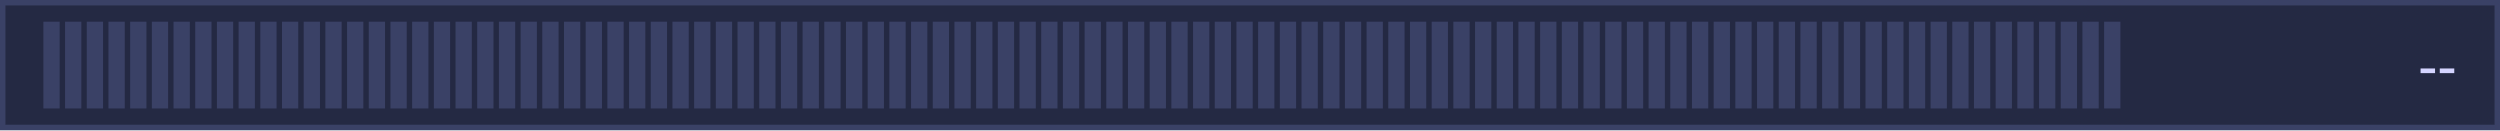
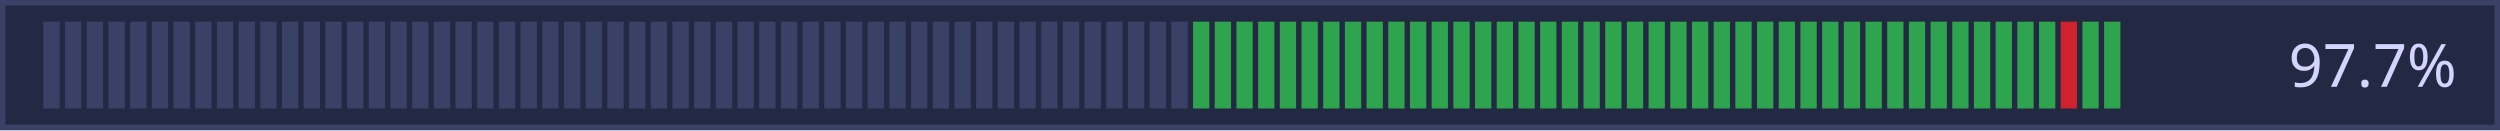
- <svg xmlns="http://www.w3.org/2000/svg" width="461" height="24" viewBox="0 0 461 24" role="img" aria-label="主服近 48 小时在线情况">
+ <svg xmlns="http://www.w3.org/2000/svg" width="461" height="24" viewBox="0 0 461 24" role="img" aria-label="主服近 48 小时在线情况：97.7%">
  <rect width="461" height="24" fill="#242943" />
  <rect x="0.5" y="0.5" width="460" height="23" fill="none" stroke="#3a4166" stroke-width="1" />
  <rect x="8" y="4" width="3" height="16" fill="#3a4166" />
  <rect x="12" y="4" width="3" height="16" fill="#3a4166" />
  <rect x="16" y="4" width="3" height="16" fill="#3a4166" />
  <rect x="20" y="4" width="3" height="16" fill="#3a4166" />
  <rect x="24" y="4" width="3" height="16" fill="#3a4166" />
  <rect x="28" y="4" width="3" height="16" fill="#3a4166" />
  <rect x="32" y="4" width="3" height="16" fill="#3a4166" />
  <rect x="36" y="4" width="3" height="16" fill="#3a4166" />
  <rect x="40" y="4" width="3" height="16" fill="#3a4166" />
  <rect x="44" y="4" width="3" height="16" fill="#3a4166" />
  <rect x="48" y="4" width="3" height="16" fill="#3a4166" />
  <rect x="52" y="4" width="3" height="16" fill="#3a4166" />
  <rect x="56" y="4" width="3" height="16" fill="#3a4166" />
  <rect x="60" y="4" width="3" height="16" fill="#3a4166" />
  <rect x="64" y="4" width="3" height="16" fill="#3a4166" />
  <rect x="68" y="4" width="3" height="16" fill="#3a4166" />
  <rect x="72" y="4" width="3" height="16" fill="#3a4166" />
  <rect x="76" y="4" width="3" height="16" fill="#3a4166" />
  <rect x="80" y="4" width="3" height="16" fill="#3a4166" />
  <rect x="84" y="4" width="3" height="16" fill="#3a4166" />
  <rect x="88" y="4" width="3" height="16" fill="#3a4166" />
  <rect x="92" y="4" width="3" height="16" fill="#3a4166" />
  <rect x="96" y="4" width="3" height="16" fill="#3a4166" />
  <rect x="100" y="4" width="3" height="16" fill="#3a4166" />
  <rect x="104" y="4" width="3" height="16" fill="#3a4166" />
  <rect x="108" y="4" width="3" height="16" fill="#3a4166" />
  <rect x="112" y="4" width="3" height="16" fill="#3a4166" />
  <rect x="116" y="4" width="3" height="16" fill="#3a4166" />
  <rect x="120" y="4" width="3" height="16" fill="#3a4166" />
  <rect x="124" y="4" width="3" height="16" fill="#3a4166" />
  <rect x="128" y="4" width="3" height="16" fill="#3a4166" />
  <rect x="132" y="4" width="3" height="16" fill="#3a4166" />
  <rect x="136" y="4" width="3" height="16" fill="#3a4166" />
  <rect x="140" y="4" width="3" height="16" fill="#3a4166" />
  <rect x="144" y="4" width="3" height="16" fill="#3a4166" />
  <rect x="148" y="4" width="3" height="16" fill="#3a4166" />
  <rect x="152" y="4" width="3" height="16" fill="#3a4166" />
  <rect x="156" y="4" width="3" height="16" fill="#3a4166" />
  <rect x="160" y="4" width="3" height="16" fill="#3a4166" />
  <rect x="164" y="4" width="3" height="16" fill="#3a4166" />
  <rect x="168" y="4" width="3" height="16" fill="#3a4166" />
  <rect x="172" y="4" width="3" height="16" fill="#3a4166" />
  <rect x="176" y="4" width="3" height="16" fill="#3a4166" />
  <rect x="180" y="4" width="3" height="16" fill="#3a4166" />
  <rect x="184" y="4" width="3" height="16" fill="#3a4166" />
  <rect x="188" y="4" width="3" height="16" fill="#3a4166" />
  <rect x="192" y="4" width="3" height="16" fill="#3a4166" />
  <rect x="196" y="4" width="3" height="16" fill="#3a4166" />
  <rect x="200" y="4" width="3" height="16" fill="#3a4166" />
  <rect x="204" y="4" width="3" height="16" fill="#3a4166" />
  <rect x="208" y="4" width="3" height="16" fill="#3a4166" />
  <rect x="212" y="4" width="3" height="16" fill="#3a4166" />
  <rect x="216" y="4" width="3" height="16" fill="#3a4166" />
-   <rect x="220" y="4" width="3" height="16" fill="#3a4166" />
-   <rect x="224" y="4" width="3" height="16" fill="#3a4166" />
-   <rect x="228" y="4" width="3" height="16" fill="#3a4166" />
-   <rect x="232" y="4" width="3" height="16" fill="#3a4166" />
-   <rect x="236" y="4" width="3" height="16" fill="#3a4166" />
-   <rect x="240" y="4" width="3" height="16" fill="#3a4166" />
-   <rect x="244" y="4" width="3" height="16" fill="#3a4166" />
-   <rect x="248" y="4" width="3" height="16" fill="#3a4166" />
-   <rect x="252" y="4" width="3" height="16" fill="#3a4166" />
-   <rect x="256" y="4" width="3" height="16" fill="#3a4166" />
-   <rect x="260" y="4" width="3" height="16" fill="#3a4166" />
-   <rect x="264" y="4" width="3" height="16" fill="#3a4166" />
-   <rect x="268" y="4" width="3" height="16" fill="#3a4166" />
-   <rect x="272" y="4" width="3" height="16" fill="#3a4166" />
-   <rect x="276" y="4" width="3" height="16" fill="#3a4166" />
-   <rect x="280" y="4" width="3" height="16" fill="#3a4166" />
-   <rect x="284" y="4" width="3" height="16" fill="#3a4166" />
-   <rect x="288" y="4" width="3" height="16" fill="#3a4166" />
-   <rect x="292" y="4" width="3" height="16" fill="#3a4166" />
-   <rect x="296" y="4" width="3" height="16" fill="#3a4166" />
-   <rect x="300" y="4" width="3" height="16" fill="#3a4166" />
-   <rect x="304" y="4" width="3" height="16" fill="#3a4166" />
-   <rect x="308" y="4" width="3" height="16" fill="#3a4166" />
-   <rect x="312" y="4" width="3" height="16" fill="#3a4166" />
-   <rect x="316" y="4" width="3" height="16" fill="#3a4166" />
-   <rect x="320" y="4" width="3" height="16" fill="#3a4166" />
-   <rect x="324" y="4" width="3" height="16" fill="#3a4166" />
-   <rect x="328" y="4" width="3" height="16" fill="#3a4166" />
-   <rect x="332" y="4" width="3" height="16" fill="#3a4166" />
-   <rect x="336" y="4" width="3" height="16" fill="#3a4166" />
-   <rect x="340" y="4" width="3" height="16" fill="#3a4166" />
-   <rect x="344" y="4" width="3" height="16" fill="#3a4166" />
-   <rect x="348" y="4" width="3" height="16" fill="#3a4166" />
-   <rect x="352" y="4" width="3" height="16" fill="#3a4166" />
-   <rect x="356" y="4" width="3" height="16" fill="#3a4166" />
-   <rect x="360" y="4" width="3" height="16" fill="#3a4166" />
-   <rect x="364" y="4" width="3" height="16" fill="#3a4166" />
-   <rect x="368" y="4" width="3" height="16" fill="#3a4166" />
-   <rect x="372" y="4" width="3" height="16" fill="#3a4166" />
-   <rect x="376" y="4" width="3" height="16" fill="#3a4166" />
-   <rect x="380" y="4" width="3" height="16" fill="#3a4166" />
-   <rect x="384" y="4" width="3" height="16" fill="#3a4166" />
-   <rect x="388" y="4" width="3" height="16" fill="#3a4166" />
-   <text x="453" y="16" text-anchor="end" font-family="Segoe UI,Microsoft YaHei,sans-serif" font-size="11" fill="#d4d4ff">--</text>
+   <rect x="220" y="4" width="3" height="16" fill="#2ea44f" />
+   <rect x="224" y="4" width="3" height="16" fill="#2ea44f" />
+   <rect x="228" y="4" width="3" height="16" fill="#2ea44f" />
+   <rect x="232" y="4" width="3" height="16" fill="#2ea44f" />
+   <rect x="236" y="4" width="3" height="16" fill="#2ea44f" />
+   <rect x="240" y="4" width="3" height="16" fill="#2ea44f" />
+   <rect x="244" y="4" width="3" height="16" fill="#2ea44f" />
+   <rect x="248" y="4" width="3" height="16" fill="#2ea44f" />
+   <rect x="252" y="4" width="3" height="16" fill="#2ea44f" />
+   <rect x="256" y="4" width="3" height="16" fill="#2ea44f" />
+   <rect x="260" y="4" width="3" height="16" fill="#2ea44f" />
+   <rect x="264" y="4" width="3" height="16" fill="#2ea44f" />
+   <rect x="268" y="4" width="3" height="16" fill="#2ea44f" />
+   <rect x="272" y="4" width="3" height="16" fill="#2ea44f" />
+   <rect x="276" y="4" width="3" height="16" fill="#2ea44f" />
+   <rect x="280" y="4" width="3" height="16" fill="#2ea44f" />
+   <rect x="284" y="4" width="3" height="16" fill="#2ea44f" />
+   <rect x="288" y="4" width="3" height="16" fill="#2ea44f" />
+   <rect x="292" y="4" width="3" height="16" fill="#2ea44f" />
+   <rect x="296" y="4" width="3" height="16" fill="#2ea44f" />
+   <rect x="300" y="4" width="3" height="16" fill="#2ea44f" />
+   <rect x="304" y="4" width="3" height="16" fill="#2ea44f" />
+   <rect x="308" y="4" width="3" height="16" fill="#2ea44f" />
+   <rect x="312" y="4" width="3" height="16" fill="#2ea44f" />
+   <rect x="316" y="4" width="3" height="16" fill="#2ea44f" />
+   <rect x="320" y="4" width="3" height="16" fill="#2ea44f" />
+   <rect x="324" y="4" width="3" height="16" fill="#2ea44f" />
+   <rect x="328" y="4" width="3" height="16" fill="#2ea44f" />
+   <rect x="332" y="4" width="3" height="16" fill="#2ea44f" />
+   <rect x="336" y="4" width="3" height="16" fill="#2ea44f" />
+   <rect x="340" y="4" width="3" height="16" fill="#2ea44f" />
+   <rect x="344" y="4" width="3" height="16" fill="#2ea44f" />
+   <rect x="348" y="4" width="3" height="16" fill="#2ea44f" />
+   <rect x="352" y="4" width="3" height="16" fill="#2ea44f" />
+   <rect x="356" y="4" width="3" height="16" fill="#2ea44f" />
+   <rect x="360" y="4" width="3" height="16" fill="#2ea44f" />
+   <rect x="364" y="4" width="3" height="16" fill="#2ea44f" />
+   <rect x="368" y="4" width="3" height="16" fill="#2ea44f" />
+   <rect x="372" y="4" width="3" height="16" fill="#2ea44f" />
+   <rect x="376" y="4" width="3" height="16" fill="#2ea44f" />
+   <rect x="380" y="4" width="3" height="16" fill="#cf222e" />
+   <rect x="384" y="4" width="3" height="16" fill="#2ea44f" />
+   <rect x="388" y="4" width="3" height="16" fill="#2ea44f" />
+   <text x="453" y="16.0" text-anchor="end" font-family="'Source Sans Pro','Segoe UI','Microsoft YaHei',sans-serif" font-size="11" fill="#d4d4ff">97.7%</text>
</svg>
